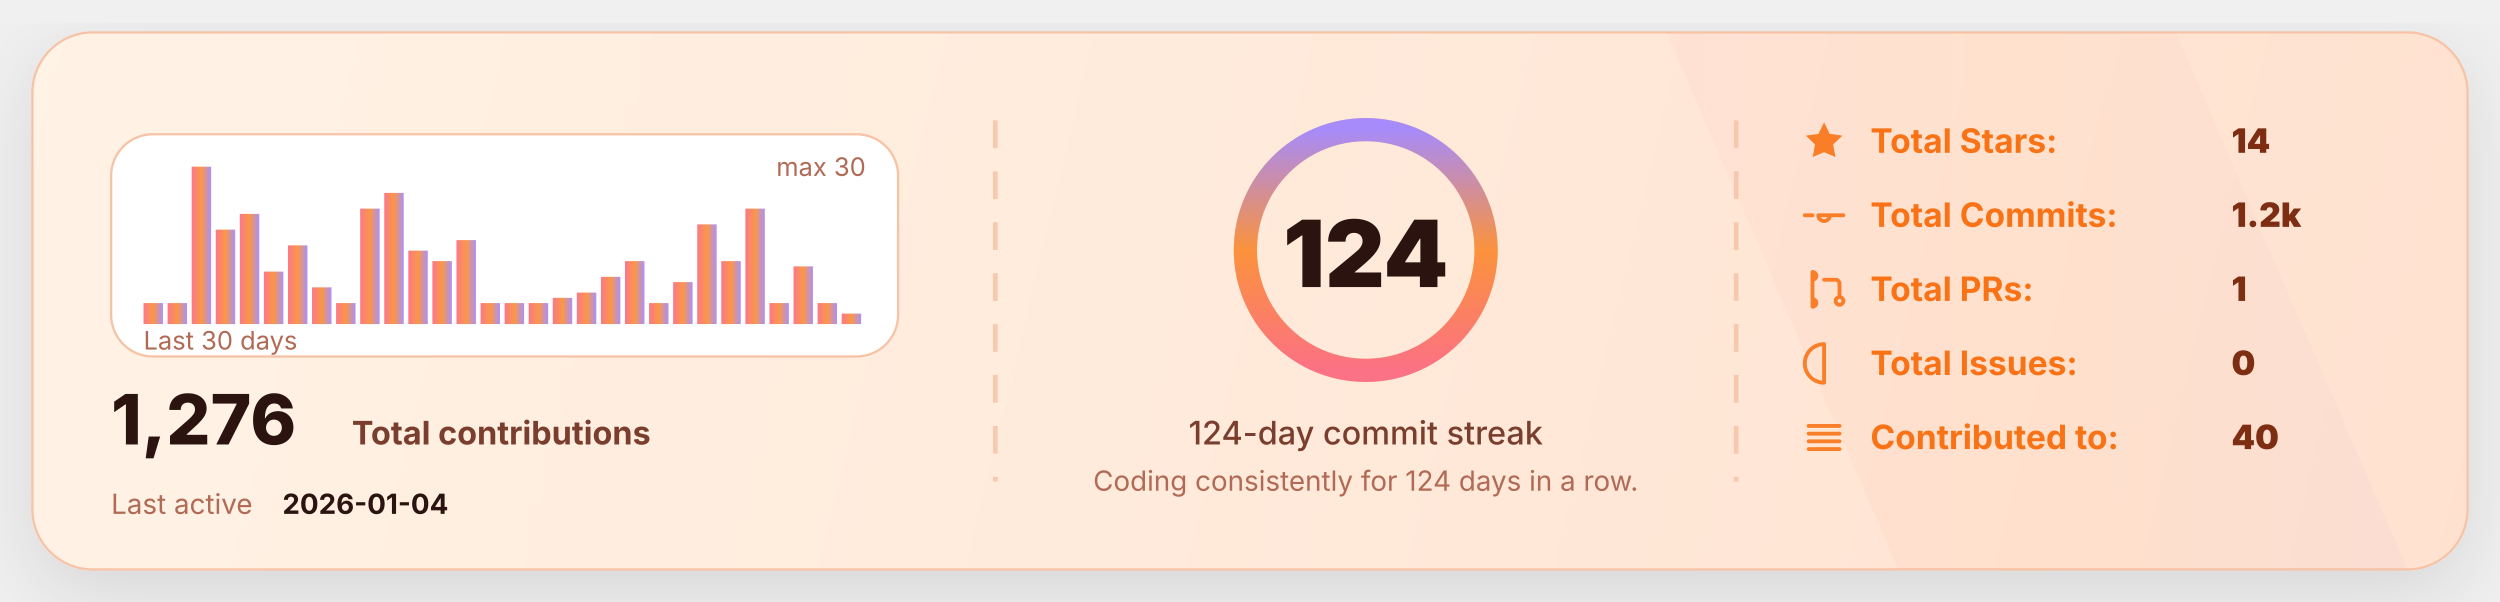
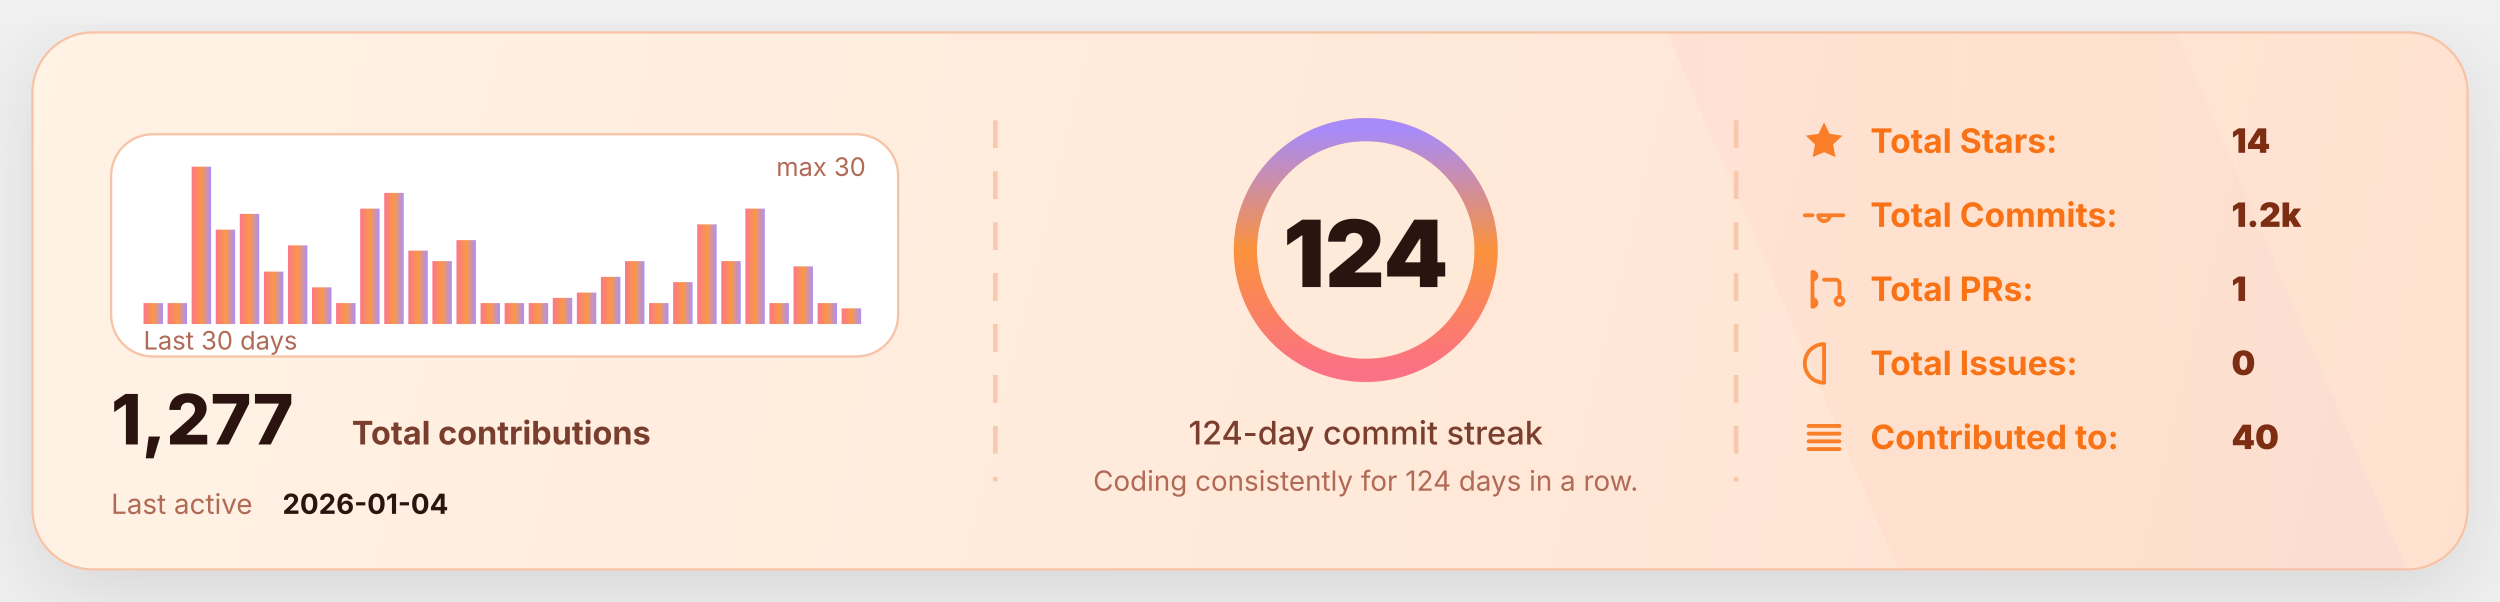
<svg xmlns="http://www.w3.org/2000/svg" width="1080" height="260" viewBox="0 0 1080 260" fill="none" role="img" aria-label="GitHub stats card">
  <defs>
    <linearGradient id="bg" x1="0" y1="0" x2="1080" y2="260" gradientUnits="userSpaceOnUse">
      <stop stop-color="#FFF3E6" />
      <stop offset="1" stop-color="#FFE1CF" />
    </linearGradient>
    <linearGradient id="accent" x1="0" y1="0" x2="1" y2="0">
      <stop offset="0" stop-color="#FB7185" />
      <stop offset="0.5" stop-color="#FB923C" />
      <stop offset="1" stop-color="#A78BFA" />
    </linearGradient>
    <linearGradient id="chartFill" x1="0" y1="0" x2="0" y2="1">
      <stop stop-color="#FB923C" stop-opacity="0.18" />
      <stop offset="1" stop-color="#FB923C" stop-opacity="0" />
    </linearGradient>
    <filter id="shadow" x="-20%" y="-20%" width="140%" height="140%">
      <feDropShadow dx="0" dy="10" stdDeviation="18" flood-color="#000000" flood-opacity="0.11" />
    </filter>
    <style>
      text { font-family: "Inter","Plus Jakarta Sans","Segoe UI",ui-sans-serif,system-ui,-apple-system,Roboto; dominant-baseline: alphabetic; }
    </style>
  </defs>
  <rect x="14" y="14" width="1052" height="232" rx="26" fill="url(#bg)" stroke="#F6C3A6" stroke-width="1" filter="url(#shadow)" />
  <path d="M720 14     L940 14     L1040 246     L820 246 Z" fill="url(#accent)" opacity="0.05" />
  <line x1="430" y1="52" x2="430" y2="208" stroke="#F6C3A6" stroke-width="2" stroke-dasharray="12 10" opacity="0.85" />
  <line x1="430" y1="52" x2="430" y2="208" stroke="url(#accent)" stroke-width="2.4" stroke-dasharray="2 7" opacity="0.65" />
  <line x1="750" y1="52" x2="750" y2="208" stroke="#F6C3A6" stroke-width="2" stroke-dasharray="12 10" opacity="0.85" />
  <line x1="750" y1="52" x2="750" y2="208" stroke="url(#accent)" stroke-width="2.4" stroke-dasharray="2 7" opacity="0.65" />
  <g transform="translate(48,58)">
    <rect x="0" y="0" width="340" height="96" rx="18" fill="#FFFFFF" stroke="#F6C3A6" />
    <rect x="14.00" y="72.93" width="8.40" height="9.07" rx="0.00" fill="url(#accent)" opacity="0.95" />
    <rect x="24.40" y="72.93" width="8.40" height="9.07" rx="0.00" fill="url(#accent)" opacity="0.95" />
    <rect x="34.80" y="14.00" width="8.40" height="68.00" rx="0.00" fill="url(#accent)" opacity="0.95" />
    <rect x="45.20" y="41.20" width="8.40" height="40.80" rx="0.00" fill="url(#accent)" opacity="0.95" />
    <rect x="55.60" y="34.40" width="8.40" height="47.60" rx="0.00" fill="url(#accent)" opacity="0.95" />
    <rect x="66.00" y="59.33" width="8.40" height="22.67" rx="0.00" fill="url(#accent)" opacity="0.95" />
    <rect x="76.40" y="48.00" width="8.40" height="34.00" rx="0.00" fill="url(#accent)" opacity="0.95" />
    <rect x="86.80" y="66.13" width="8.40" height="15.87" rx="0.00" fill="url(#accent)" opacity="0.95" />
    <rect x="97.20" y="72.93" width="8.40" height="9.07" rx="0.00" fill="url(#accent)" opacity="0.95" />
    <rect x="107.60" y="32.13" width="8.40" height="49.87" rx="0.00" fill="url(#accent)" opacity="0.95" />
    <rect x="118.00" y="25.33" width="8.40" height="56.67" rx="0.00" fill="url(#accent)" opacity="0.95" />
    <rect x="128.40" y="50.27" width="8.40" height="31.73" rx="0.00" fill="url(#accent)" opacity="0.95" />
    <rect x="138.80" y="54.80" width="8.40" height="27.20" rx="0.00" fill="url(#accent)" opacity="0.95" />
    <rect x="149.20" y="45.73" width="8.40" height="36.27" rx="0.00" fill="url(#accent)" opacity="0.95" />
    <rect x="159.60" y="72.93" width="8.40" height="9.07" rx="0.00" fill="url(#accent)" opacity="0.95" />
    <rect x="170.00" y="72.93" width="8.40" height="9.07" rx="0.00" fill="url(#accent)" opacity="0.95" />
    <rect x="180.40" y="72.93" width="8.40" height="9.07" rx="0.00" fill="url(#accent)" opacity="0.95" />
    <rect x="190.80" y="70.67" width="8.40" height="11.33" rx="0.00" fill="url(#accent)" opacity="0.95" />
    <rect x="201.20" y="68.40" width="8.40" height="13.60" rx="0.00" fill="url(#accent)" opacity="0.95" />
    <rect x="211.60" y="61.60" width="8.40" height="20.40" rx="0.00" fill="url(#accent)" opacity="0.95" />
    <rect x="222.00" y="54.80" width="8.40" height="27.20" rx="0.00" fill="url(#accent)" opacity="0.95" />
    <rect x="232.40" y="72.93" width="8.40" height="9.07" rx="0.00" fill="url(#accent)" opacity="0.95" />
    <rect x="242.80" y="63.87" width="8.40" height="18.13" rx="0.00" fill="url(#accent)" opacity="0.95" />
    <rect x="253.20" y="38.93" width="8.40" height="43.07" rx="0.00" fill="url(#accent)" opacity="0.95" />
    <rect x="263.60" y="54.80" width="8.40" height="27.20" rx="0.00" fill="url(#accent)" opacity="0.95" />
    <rect x="274.00" y="32.13" width="8.40" height="49.87" rx="0.00" fill="url(#accent)" opacity="0.95" />
    <rect x="284.40" y="72.93" width="8.40" height="9.07" rx="0.00" fill="url(#accent)" opacity="0.95" />
    <rect x="294.80" y="57.07" width="8.40" height="24.93" rx="0.00" fill="url(#accent)" opacity="0.95" />
    <rect x="305.20" y="72.93" width="8.40" height="9.07" rx="0.00" fill="url(#accent)" opacity="0.95" />
-     <rect x="315.60" y="77.47" width="8.40" height="4.53" rx="0.00" fill="url(#accent)" opacity="0.95" />
+     <rect x="315.60" y="75.20" width="8.40" height="6.80" rx="0.00" fill="url(#accent)" opacity="0.95" />
    <text x="14" y="93.00" fill="#B06A55" font-size="11">
      Last 30 days
    </text>
    <text x="326.00" y="18" text-anchor="end" fill="#B06A55" font-size="11">
      max 30
    </text>
    <g transform="translate(0,134)">
      <text x="0" y="0" fill="#2B1410" font-size="30" font-weight="820">
-         1,276
+         1,277
      </text>
      <text x="104" y="0" fill="#7A3E2E" font-size="14" font-weight="650">
        Total contributions
      </text>
      <text x="0" y="30" fill="#B06A55" font-size="12">
        Last active
      </text>
      <text x="74" y="30" fill="#2B1410" font-size="12" font-weight="700">
        2026-01-04
      </text>
    </g>
  </g>
  <g>
    <circle cx="590" cy="108" r="52" stroke="#F6C3A6" stroke-width="10" />
    <circle cx="590" cy="108" r="52" stroke="url(#accent)" stroke-width="10" stroke-linecap="round" stroke-dasharray="326.73 326.73" transform="rotate(-90 590 108)" />
    <text x="590" y="124.00" text-anchor="middle" fill="#2B1410" font-size="40" font-weight="900">
      124
    </text>
    <text x="590" y="192.00" text-anchor="middle" fill="#7A3E2E" font-size="14" font-weight="450">
      124-day commit streak
    </text>
    <text x="590" y="212.00" text-anchor="middle" fill="#B06A55" font-size="12" font-weight="420">
      Coding consistently for 124 days in a row.
    </text>
  </g>
  <g transform="translate(778,66)">
    <g transform="translate(0,0)">
      <g transform="translate(0,-15)">
        <svg x="0" y="0" width="20" height="20" viewBox="0 0 24 24" fill="none">
          <path d="M12 2.2l2.9 6 6.6.9-4.8 4.6 1.2 6.5L12 17.7 6.1 20.2l1.2-6.5-4.8-4.6 6.6-.9L12 2.2z" fill="#F97316" opacity="0.9" />
        </svg>
      </g>
      <text x="30" y="0" fill="#F97316" font-size="14.5" font-weight="650">
            Total Stars:
          </text>
      <text x="186" y="0" fill="#7C2D12" font-size="14.5" font-weight="850">
            14
          </text>
    </g>
    <g transform="translate(0,32)">
      <g transform="translate(0,-15)">
        <svg x="0" y="0" width="20" height="20" viewBox="0 0 24 24" fill="none">
          <path d="M9 12a3 3 0 1 0 6 0Zm-7 0h4m8 0h8" stroke="#F97316" stroke-width="2" stroke-linecap="round" stroke-linejoin="round" opacity="0.9" />
        </svg>
      </g>
      <text x="30" y="0" fill="#F97316" font-size="14.5" font-weight="650">
            Total Commits:
          </text>
      <text x="186" y="0" fill="#7C2D12" font-size="14.5" font-weight="850">
            1.2k
          </text>
    </g>
    <g transform="translate(0,64)">
      <g transform="translate(0,-15)">
        <svg x="0" y="0" width="20" height="20" viewBox="0 0 24 24" fill="none">
          <path d="M6 4v16m0-13a2 2 0 1 0 0-4Zm0 14a2 2 0 1 0 0-4Zm6-14h6a2 2 0 0 1 2 2v7m0 0a2 2 0 1 0 0 4 2 2 0 0 0 0-4Z" stroke="#F97316" stroke-width="2" stroke-linecap="round" stroke-linejoin="round" opacity="0.9" />
        </svg>
      </g>
      <text x="30" y="0" fill="#F97316" font-size="14.5" font-weight="650">
            Total PRs:
          </text>
      <text x="186" y="0" fill="#7C2D12" font-size="14.5" font-weight="850">
            1
          </text>
    </g>
    <g transform="translate(0,96)">
      <g transform="translate(0,-15)">
        <svg x="0" y="0" width="20" height="20" viewBox="0 0 24 24" fill="none">
          <path d="M12 2a10 10 0 1 0 0 20Zm0 6v6m0 4h.01" stroke="#F97316" stroke-width="2" stroke-linecap="round" stroke-linejoin="round" opacity="0.9" />
        </svg>
      </g>
      <text x="30" y="0" fill="#F97316" font-size="14.5" font-weight="650">
            Total Issues:
          </text>
      <text x="186" y="0" fill="#7C2D12" font-size="14.5" font-weight="850">
            0
          </text>
    </g>
    <g transform="translate(0,128)">
      <g transform="translate(0,-15)">
        <svg x="0" y="0" width="20" height="20" viewBox="0 0 24 24" fill="none">
          <path d="M4 6h16M4 10h16M4 14h16M4 18h16" stroke="#F97316" stroke-width="2" stroke-linecap="round" stroke-linejoin="round" opacity="0.9" />
        </svg>
      </g>
      <text x="30" y="0" fill="#F97316" font-size="14.5" font-weight="650">
            Contributed to:
          </text>
      <text x="186" y="0" fill="#7C2D12" font-size="14.5" font-weight="850">
            40
          </text>
    </g>
  </g>
</svg>
